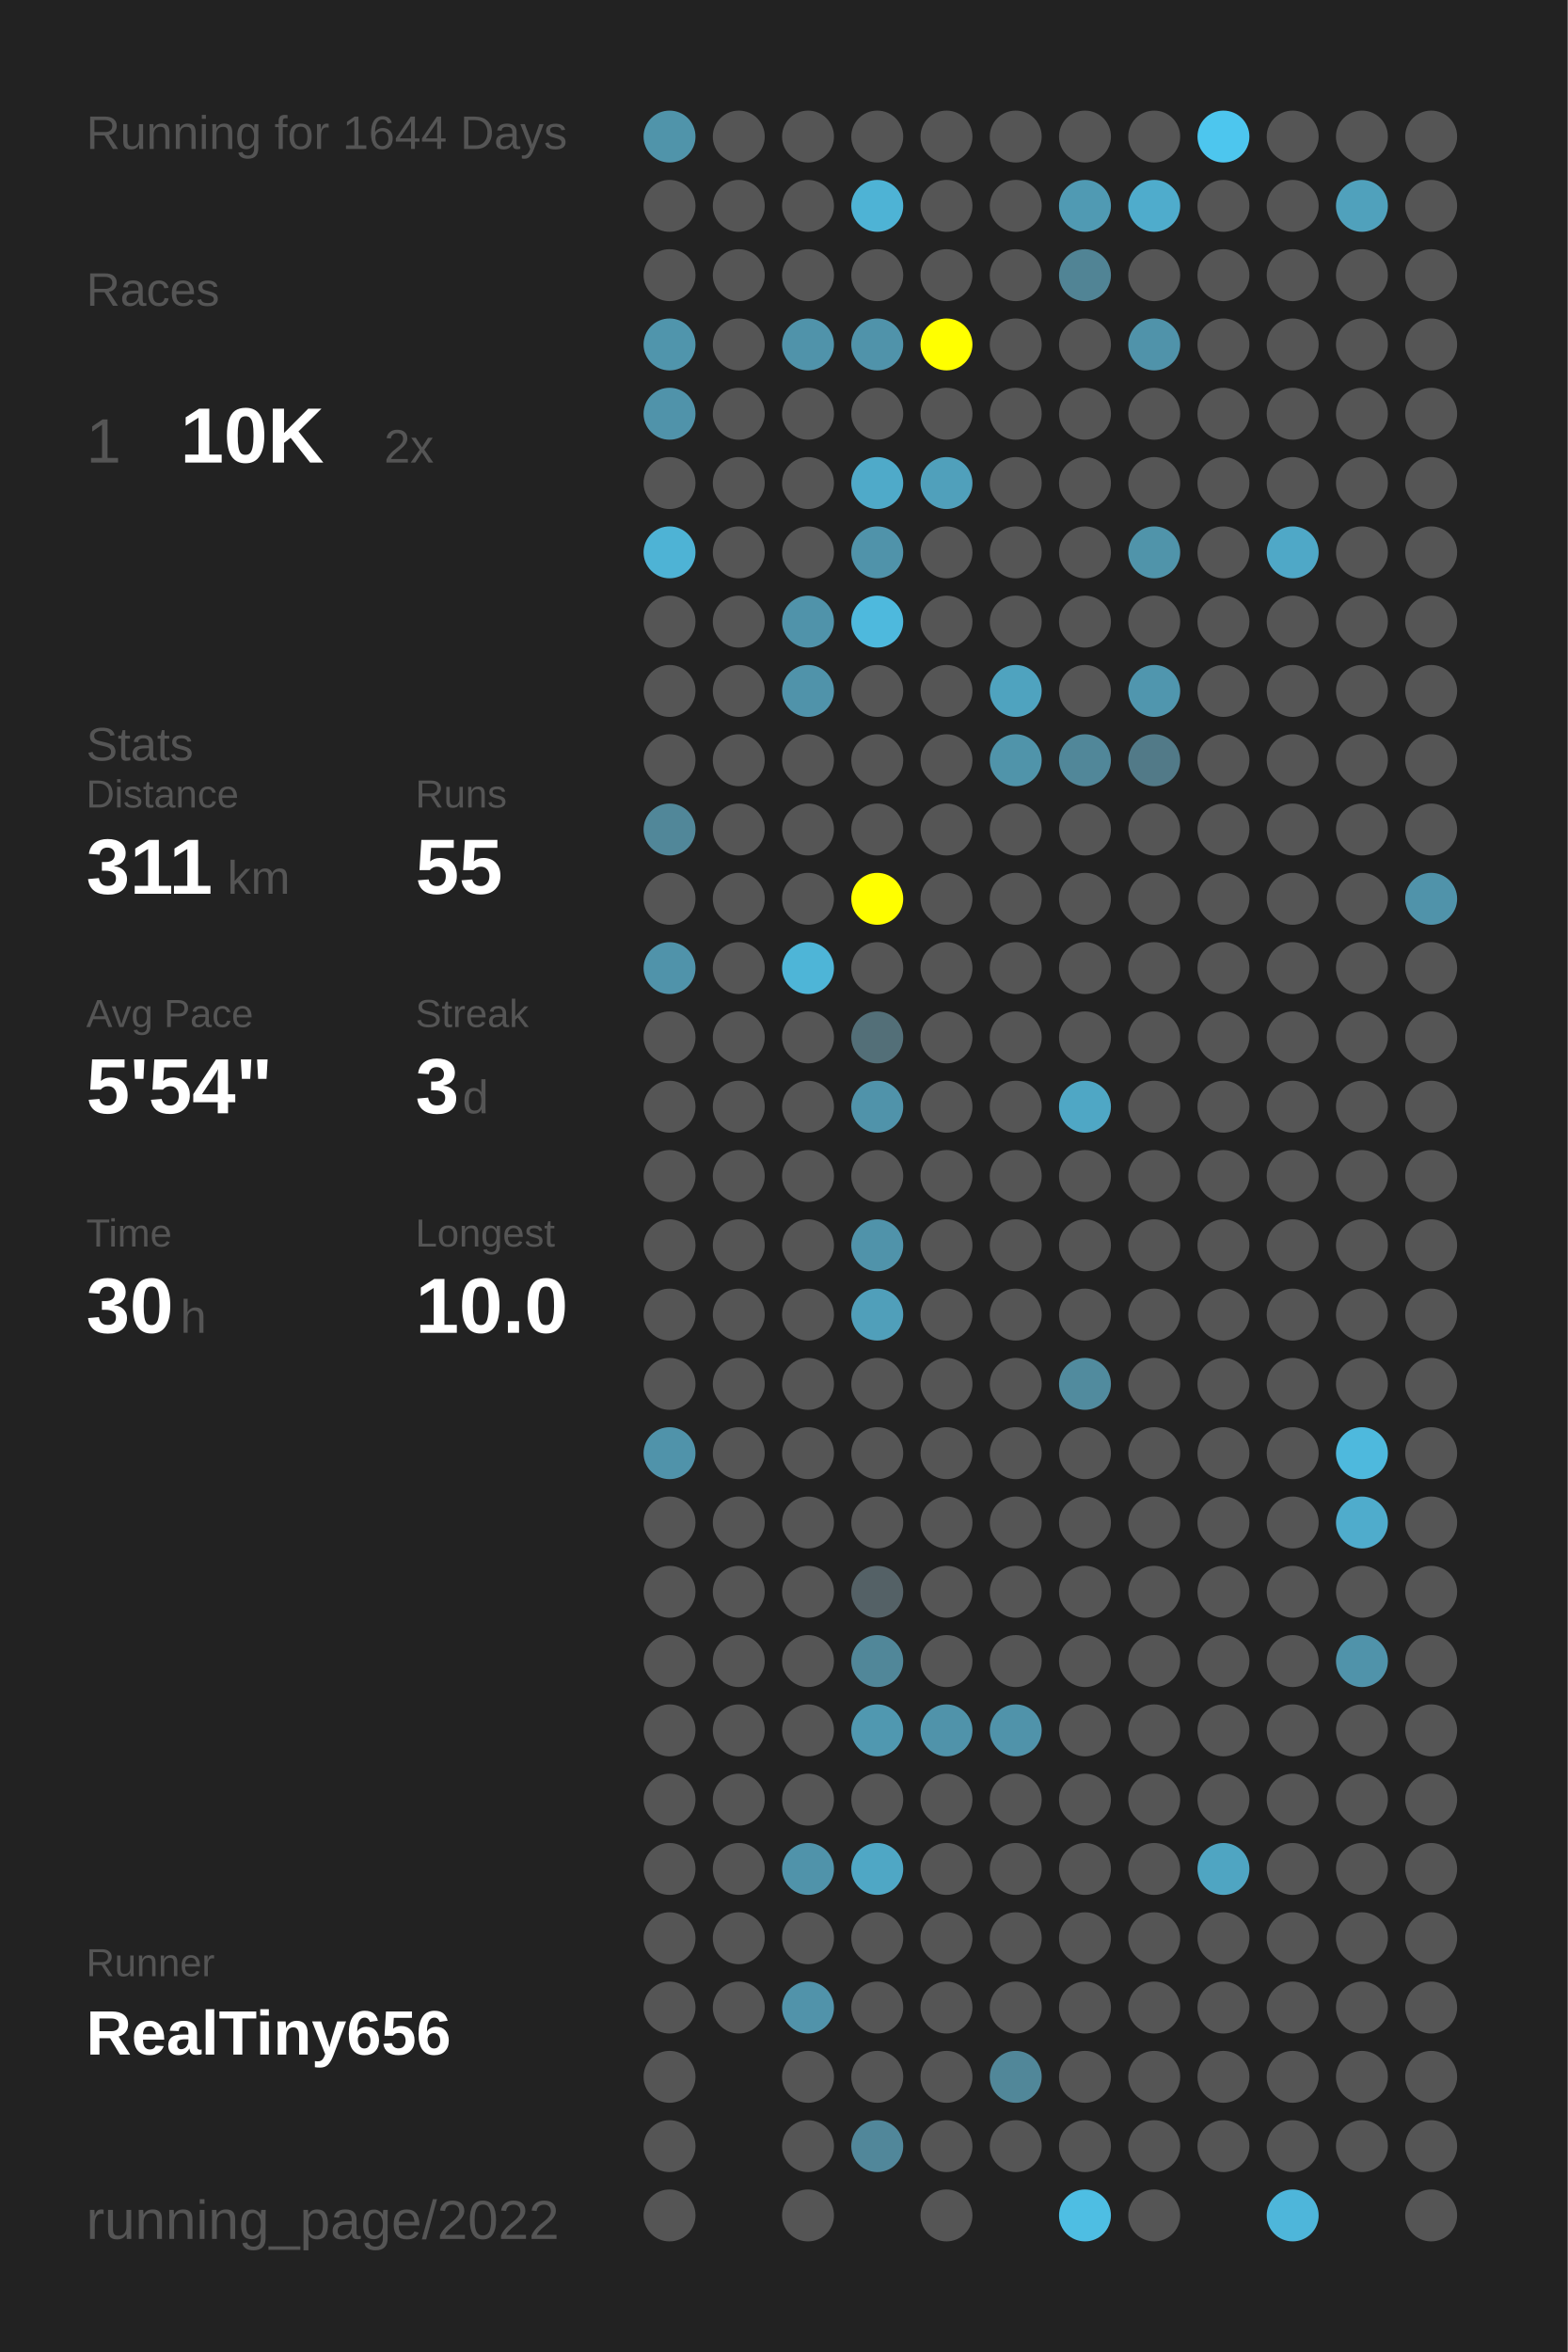
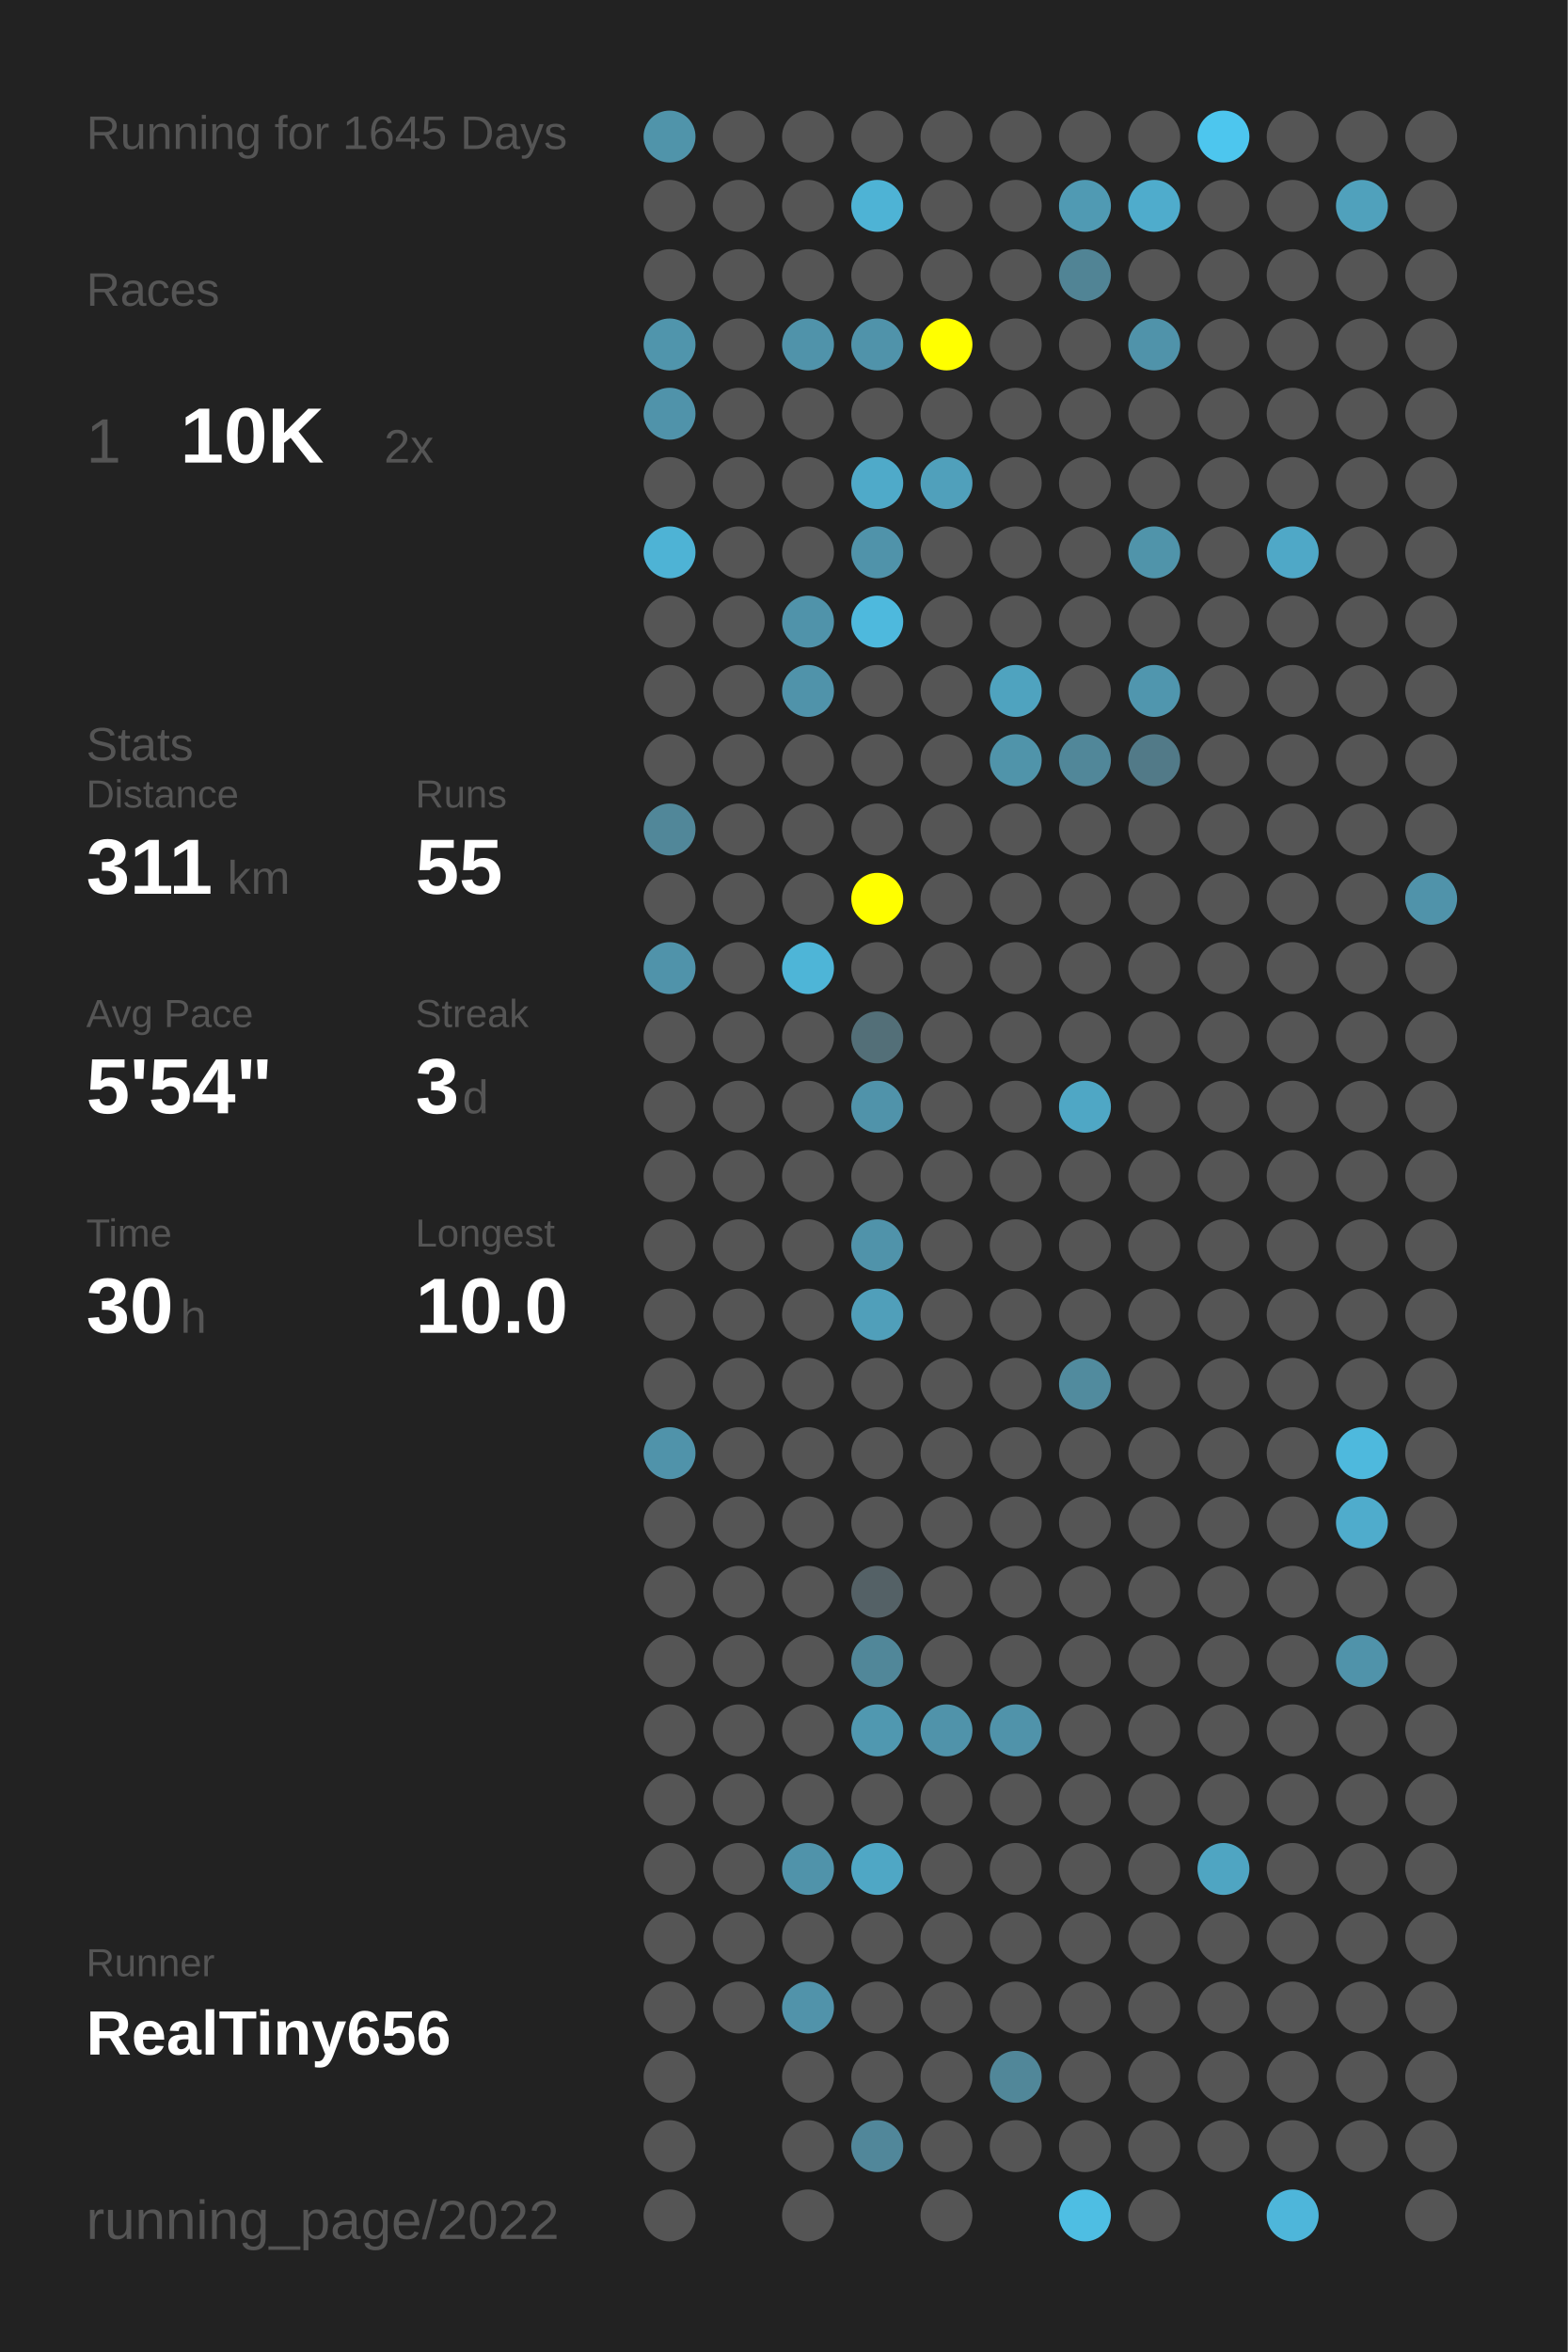
<svg xmlns="http://www.w3.org/2000/svg" baseProfile="full" height="300mm" version="1.1" viewBox="0,0,200,300" width="200mm">
  <defs />
  <rect fill="#222222" height="300" width="200" x="0" y="0" />
-   <text fill="#555555" style="font-size:6px; font-family:Arial;" x="11" y="19">Running for 1644 Days</text>
+   <text fill="#555555" style="font-size:6px; font-family:Arial;" x="11" y="19">Running for 1645 Days</text>
  <text fill="#555555" style="font-size:6px; font-family:Arial;" x="11" y="39">Races</text>
  <text fill="#555555" style="font-size:8px; font-family:Arial;" x="11" y="59">1</text>
  <text fill="#FFFFFF" style="font-size:10px; font-family:Arial; font-weight:bold;" x="23" y="59">10K</text>
  <text fill="#555555" style="font-size:6px; font-family:Arial;" x="49" y="59">2x</text>
  <text fill="#555555" style="font-size:6px; font-family:Arial;" x="11" y="97">Stats</text>
  <text fill="#555555" style="font-size:5px; font-family:Arial;" x="11" y="103">Distance</text>
  <text fill="#FFFFFF" style="font-size:10px; font-family:Arial; font-weight:bold;" x="11" y="114">311</text>
  <text fill="#555555" style="font-size:6px; font-family:Arial;" x="29" y="114">km</text>
  <text fill="#555555" style="font-size:5px; font-family:Arial;" x="53" y="103">Runs</text>
  <text fill="#FFFFFF" style="font-size:10px; font-family:Arial; font-weight:bold;" x="53" y="114">55</text>
  <text fill="#555555" style="font-size:5px; font-family:Arial;" x="11" y="131">Avg Pace</text>
  <text fill="#FFFFFF" style="font-size:10px; font-family:Arial; font-weight:bold;" x="11" y="142">5'54"</text>
  <text fill="#555555" style="font-size:5px; font-family:Arial;" x="53" y="131">Streak</text>
  <text fill="#FFFFFF" style="font-size:10px; font-family:Arial; font-weight:bold;" x="53" y="142">3</text>
  <text fill="#555555" style="font-size:6px; font-family:Arial;" x="59" y="142">d</text>
  <text fill="#555555" style="font-size:5px; font-family:Arial;" x="11" y="159">Time</text>
  <text fill="#FFFFFF" style="font-size:10px; font-family:Arial; font-weight:bold;" x="11" y="170">30</text>
  <text fill="#555555" style="font-size:6px; font-family:Arial;" x="23" y="170">h</text>
  <text fill="#555555" style="font-size:5px; font-family:Arial;" x="53" y="159">Longest</text>
  <text fill="#FFFFFF" style="font-size:10px; font-family:Arial; font-weight:bold;" x="53" y="170">10.0</text>
  <text fill="#555555" style="font-size:5px; font-family:Arial;" x="11" y="252.065">Runner</text>
  <text fill="#FFFFFF" style="font-size:8px; font-family:Arial; font-weight:bold;" x="11" y="262.065">RealTiny656</text>
  <text fill="#555555" style="font-size:7px; font-family:Arial;" x="11" y="285.581">running_page/2022</text>
  <circle cx="85.417" cy="17.419" fill="#5094aa" r="3.312" />
  <circle cx="85.417" cy="26.258" fill="#555555" r="3.312" />
  <circle cx="85.417" cy="35.097" fill="#555555" r="3.312" />
  <circle cx="85.417" cy="43.935" fill="#5095ac" r="3.312" />
  <circle cx="85.417" cy="52.774" fill="#5093aa" r="3.312" />
  <circle cx="85.417" cy="61.613" fill="#555555" r="3.312" />
  <circle cx="85.417" cy="70.452" fill="#4eb3d5" r="3.312" />
  <circle cx="85.417" cy="79.29" fill="#555555" r="3.312" />
  <circle cx="85.417" cy="88.129" fill="#555555" r="3.312" />
  <circle cx="85.417" cy="96.968" fill="#555555" r="3.312" />
  <circle cx="85.417" cy="105.806" fill="#518799" r="3.312" />
  <circle cx="85.417" cy="114.645" fill="#555555" r="3.312" />
  <circle cx="85.417" cy="123.484" fill="#5093aa" r="3.312" />
  <circle cx="85.417" cy="132.323" fill="#555555" r="3.312" />
  <circle cx="85.417" cy="141.161" fill="#555555" r="3.312" />
  <circle cx="85.417" cy="150" fill="#555555" r="3.312" />
  <circle cx="85.417" cy="158.839" fill="#555555" r="3.312" />
  <circle cx="85.417" cy="167.677" fill="#555555" r="3.312" />
  <circle cx="85.417" cy="176.516" fill="#555555" r="3.312" />
  <circle cx="85.417" cy="185.355" fill="#5093aa" r="3.312" />
  <circle cx="85.417" cy="194.194" fill="#555555" r="3.312" />
  <circle cx="85.417" cy="203.032" fill="#555555" r="3.312" />
  <circle cx="85.417" cy="211.871" fill="#555555" r="3.312" />
  <circle cx="85.417" cy="220.71" fill="#555555" r="3.312" />
  <circle cx="85.417" cy="229.548" fill="#555555" r="3.312" />
  <circle cx="85.417" cy="238.387" fill="#555555" r="3.312" />
  <circle cx="85.417" cy="247.226" fill="#555555" r="3.312" />
  <circle cx="85.417" cy="256.065" fill="#555555" r="3.312" />
  <circle cx="85.417" cy="264.903" fill="#555555" r="3.312" />
  <circle cx="85.417" cy="273.742" fill="#555555" r="3.312" />
  <circle cx="85.417" cy="282.581" fill="#555555" r="3.312" />
  <circle cx="94.25" cy="17.419" fill="#555555" r="3.312" />
  <circle cx="94.25" cy="26.258" fill="#555555" r="3.312" />
  <circle cx="94.25" cy="35.097" fill="#555555" r="3.312" />
  <circle cx="94.25" cy="43.935" fill="#555555" r="3.312" />
  <circle cx="94.25" cy="52.774" fill="#555555" r="3.312" />
  <circle cx="94.25" cy="61.613" fill="#555555" r="3.312" />
  <circle cx="94.25" cy="70.452" fill="#555555" r="3.312" />
  <circle cx="94.25" cy="79.29" fill="#555555" r="3.312" />
  <circle cx="94.25" cy="88.129" fill="#555555" r="3.312" />
  <circle cx="94.25" cy="96.968" fill="#555555" r="3.312" />
  <circle cx="94.25" cy="105.806" fill="#555555" r="3.312" />
  <circle cx="94.25" cy="114.645" fill="#555555" r="3.312" />
  <circle cx="94.25" cy="123.484" fill="#555555" r="3.312" />
  <circle cx="94.25" cy="132.323" fill="#555555" r="3.312" />
  <circle cx="94.25" cy="141.161" fill="#555555" r="3.312" />
  <circle cx="94.25" cy="150" fill="#555555" r="3.312" />
  <circle cx="94.25" cy="158.839" fill="#555555" r="3.312" />
  <circle cx="94.25" cy="167.677" fill="#555555" r="3.312" />
  <circle cx="94.25" cy="176.516" fill="#555555" r="3.312" />
  <circle cx="94.25" cy="185.355" fill="#555555" r="3.312" />
  <circle cx="94.25" cy="194.194" fill="#555555" r="3.312" />
  <circle cx="94.25" cy="203.032" fill="#555555" r="3.312" />
  <circle cx="94.25" cy="211.871" fill="#555555" r="3.312" />
  <circle cx="94.25" cy="220.71" fill="#555555" r="3.312" />
  <circle cx="94.25" cy="229.548" fill="#555555" r="3.312" />
  <circle cx="94.25" cy="238.387" fill="#555555" r="3.312" />
  <circle cx="94.25" cy="247.226" fill="#555555" r="3.312" />
  <circle cx="94.25" cy="256.065" fill="#555555" r="3.312" />
  <circle cx="103.083" cy="17.419" fill="#555555" r="3.312" />
  <circle cx="103.083" cy="26.258" fill="#555555" r="3.312" />
  <circle cx="103.083" cy="35.097" fill="#555555" r="3.312" />
  <circle cx="103.083" cy="43.935" fill="#5093aa" r="3.312" />
  <circle cx="103.083" cy="52.774" fill="#555555" r="3.312" />
  <circle cx="103.083" cy="61.613" fill="#555555" r="3.312" />
  <circle cx="103.083" cy="70.452" fill="#555555" r="3.312" />
  <circle cx="103.083" cy="79.29" fill="#5093aa" r="3.312" />
  <circle cx="103.083" cy="88.129" fill="#5093aa" r="3.312" />
  <circle cx="103.083" cy="96.968" fill="#555555" r="3.312" />
  <circle cx="103.083" cy="105.806" fill="#555555" r="3.312" />
  <circle cx="103.083" cy="114.645" fill="#555555" r="3.312" />
  <circle cx="103.083" cy="123.484" fill="#4eb5d7" r="3.312" />
  <circle cx="103.083" cy="132.323" fill="#555555" r="3.312" />
  <circle cx="103.083" cy="141.161" fill="#555555" r="3.312" />
  <circle cx="103.083" cy="150" fill="#555555" r="3.312" />
  <circle cx="103.083" cy="158.839" fill="#555555" r="3.312" />
  <circle cx="103.083" cy="167.677" fill="#555555" r="3.312" />
  <circle cx="103.083" cy="176.516" fill="#555555" r="3.312" />
  <circle cx="103.083" cy="185.355" fill="#555555" r="3.312" />
  <circle cx="103.083" cy="194.194" fill="#555555" r="3.312" />
  <circle cx="103.083" cy="203.032" fill="#555555" r="3.312" />
  <circle cx="103.083" cy="211.871" fill="#555555" r="3.312" />
  <circle cx="103.083" cy="220.71" fill="#555555" r="3.312" />
  <circle cx="103.083" cy="229.548" fill="#555555" r="3.312" />
  <circle cx="103.083" cy="238.387" fill="#5093aa" r="3.312" />
  <circle cx="103.083" cy="247.226" fill="#555555" r="3.312" />
  <circle cx="103.083" cy="256.065" fill="#5193aa" r="3.312" />
  <circle cx="103.083" cy="264.903" fill="#555555" r="3.312" />
  <circle cx="103.083" cy="273.742" fill="#555555" r="3.312" />
  <circle cx="103.083" cy="282.581" fill="#555555" r="3.312" />
  <circle cx="111.917" cy="17.419" fill="#555555" r="3.312" />
  <circle cx="111.917" cy="26.258" fill="#4eb3d5" r="3.312" />
  <circle cx="111.917" cy="35.097" fill="#555555" r="3.312" />
  <circle cx="111.917" cy="43.935" fill="#5093aa" r="3.312" />
  <circle cx="111.917" cy="52.774" fill="#555555" r="3.312" />
  <circle cx="111.917" cy="61.613" fill="#4faac9" r="3.312" />
  <circle cx="111.917" cy="70.452" fill="#5093aa" r="3.312" />
  <circle cx="111.917" cy="79.29" fill="#4eb9dd" r="3.312" />
  <circle cx="111.917" cy="88.129" fill="#555555" r="3.312" />
  <circle cx="111.917" cy="96.968" fill="#555555" r="3.312" />
  <circle cx="111.917" cy="105.806" fill="#555555" r="3.312" />
  <circle cx="111.917" cy="114.645" fill="#FFFF00" r="3.312" />
  <circle cx="111.917" cy="123.484" fill="#555555" r="3.312" />
  <circle cx="111.917" cy="132.323" fill="#536f78" r="3.312" />
  <circle cx="111.917" cy="141.161" fill="#5093aa" r="3.312" />
  <circle cx="111.917" cy="150" fill="#555555" r="3.312" />
  <circle cx="111.917" cy="158.839" fill="#5093aa" r="3.312" />
  <circle cx="111.917" cy="167.677" fill="#509fba" r="3.312" />
  <circle cx="111.917" cy="176.516" fill="#555555" r="3.312" />
  <circle cx="111.917" cy="185.355" fill="#555555" r="3.312" />
  <circle cx="111.917" cy="194.194" fill="#555555" r="3.312" />
  <circle cx="111.917" cy="203.032" fill="#546166" r="3.312" />
  <circle cx="111.917" cy="211.871" fill="#518799" r="3.312" />
  <circle cx="111.917" cy="220.71" fill="#5098b0" r="3.312" />
  <circle cx="111.917" cy="229.548" fill="#555555" r="3.312" />
  <circle cx="111.917" cy="238.387" fill="#4fa7c5" r="3.312" />
  <circle cx="111.917" cy="247.226" fill="#555555" r="3.312" />
  <circle cx="111.917" cy="256.065" fill="#555555" r="3.312" />
  <circle cx="111.917" cy="264.903" fill="#555555" r="3.312" />
  <circle cx="111.917" cy="273.742" fill="#51879a" r="3.312" />
  <circle cx="120.75" cy="17.419" fill="#555555" r="3.312" />
  <circle cx="120.75" cy="26.258" fill="#555555" r="3.312" />
  <circle cx="120.75" cy="35.097" fill="#555555" r="3.312" />
  <circle cx="120.75" cy="43.935" fill="#FFFF00" r="3.312" />
  <circle cx="120.75" cy="52.774" fill="#555555" r="3.312" />
  <circle cx="120.75" cy="61.613" fill="#50a0bb" r="3.312" />
  <circle cx="120.75" cy="70.452" fill="#555555" r="3.312" />
  <circle cx="120.75" cy="79.29" fill="#555555" r="3.312" />
  <circle cx="120.75" cy="88.129" fill="#555555" r="3.312" />
  <circle cx="120.75" cy="96.968" fill="#555555" r="3.312" />
  <circle cx="120.75" cy="105.806" fill="#555555" r="3.312" />
  <circle cx="120.75" cy="114.645" fill="#555555" r="3.312" />
  <circle cx="120.75" cy="123.484" fill="#555555" r="3.312" />
  <circle cx="120.75" cy="132.323" fill="#555555" r="3.312" />
  <circle cx="120.75" cy="141.161" fill="#555555" r="3.312" />
  <circle cx="120.75" cy="150" fill="#555555" r="3.312" />
  <circle cx="120.75" cy="158.839" fill="#555555" r="3.312" />
  <circle cx="120.75" cy="167.677" fill="#555555" r="3.312" />
  <circle cx="120.75" cy="176.516" fill="#555555" r="3.312" />
  <circle cx="120.75" cy="185.355" fill="#555555" r="3.312" />
  <circle cx="120.75" cy="194.194" fill="#555555" r="3.312" />
  <circle cx="120.75" cy="203.032" fill="#555555" r="3.312" />
  <circle cx="120.75" cy="211.871" fill="#555555" r="3.312" />
  <circle cx="120.75" cy="220.71" fill="#5093aa" r="3.312" />
  <circle cx="120.75" cy="229.548" fill="#555555" r="3.312" />
  <circle cx="120.75" cy="238.387" fill="#555555" r="3.312" />
  <circle cx="120.75" cy="247.226" fill="#555555" r="3.312" />
  <circle cx="120.75" cy="256.065" fill="#555555" r="3.312" />
  <circle cx="120.75" cy="264.903" fill="#555555" r="3.312" />
  <circle cx="120.75" cy="273.742" fill="#555555" r="3.312" />
  <circle cx="120.75" cy="282.581" fill="#555555" r="3.312" />
  <circle cx="129.583" cy="17.419" fill="#555555" r="3.312" />
  <circle cx="129.583" cy="26.258" fill="#555555" r="3.312" />
  <circle cx="129.583" cy="35.097" fill="#555555" r="3.312" />
  <circle cx="129.583" cy="43.935" fill="#555555" r="3.312" />
  <circle cx="129.583" cy="52.774" fill="#555555" r="3.312" />
  <circle cx="129.583" cy="61.613" fill="#555555" r="3.312" />
  <circle cx="129.583" cy="70.452" fill="#555555" r="3.312" />
  <circle cx="129.583" cy="79.29" fill="#555555" r="3.312" />
  <circle cx="129.583" cy="88.129" fill="#4fa3bf" r="3.312" />
  <circle cx="129.583" cy="96.968" fill="#5094aa" r="3.312" />
  <circle cx="129.583" cy="105.806" fill="#555555" r="3.312" />
  <circle cx="129.583" cy="114.645" fill="#555555" r="3.312" />
  <circle cx="129.583" cy="123.484" fill="#555555" r="3.312" />
  <circle cx="129.583" cy="132.323" fill="#555555" r="3.312" />
  <circle cx="129.583" cy="141.161" fill="#555555" r="3.312" />
  <circle cx="129.583" cy="150" fill="#555555" r="3.312" />
  <circle cx="129.583" cy="158.839" fill="#555555" r="3.312" />
  <circle cx="129.583" cy="167.677" fill="#555555" r="3.312" />
  <circle cx="129.583" cy="176.516" fill="#555555" r="3.312" />
  <circle cx="129.583" cy="185.355" fill="#555555" r="3.312" />
  <circle cx="129.583" cy="194.194" fill="#555555" r="3.312" />
  <circle cx="129.583" cy="203.032" fill="#555555" r="3.312" />
  <circle cx="129.583" cy="211.871" fill="#555555" r="3.312" />
  <circle cx="129.583" cy="220.71" fill="#5093aa" r="3.312" />
  <circle cx="129.583" cy="229.548" fill="#555555" r="3.312" />
  <circle cx="129.583" cy="238.387" fill="#555555" r="3.312" />
  <circle cx="129.583" cy="247.226" fill="#555555" r="3.312" />
  <circle cx="129.583" cy="256.065" fill="#555555" r="3.312" />
  <circle cx="129.583" cy="264.903" fill="#518799" r="3.312" />
  <circle cx="129.583" cy="273.742" fill="#555555" r="3.312" />
  <circle cx="138.417" cy="17.419" fill="#555555" r="3.312" />
  <circle cx="138.417" cy="26.258" fill="#509ab3" r="3.312" />
  <circle cx="138.417" cy="35.097" fill="#518495" r="3.312" />
  <circle cx="138.417" cy="43.935" fill="#555555" r="3.312" />
  <circle cx="138.417" cy="52.774" fill="#555555" r="3.312" />
  <circle cx="138.417" cy="61.613" fill="#555555" r="3.312" />
  <circle cx="138.417" cy="70.452" fill="#555555" r="3.312" />
  <circle cx="138.417" cy="79.29" fill="#555555" r="3.312" />
  <circle cx="138.417" cy="88.129" fill="#555555" r="3.312" />
  <circle cx="138.417" cy="96.968" fill="#518799" r="3.312" />
  <circle cx="138.417" cy="105.806" fill="#555555" r="3.312" />
  <circle cx="138.417" cy="114.645" fill="#555555" r="3.312" />
  <circle cx="138.417" cy="123.484" fill="#555555" r="3.312" />
  <circle cx="138.417" cy="132.323" fill="#555555" r="3.312" />
  <circle cx="138.417" cy="141.161" fill="#4fa7c5" r="3.312" />
  <circle cx="138.417" cy="150" fill="#555555" r="3.312" />
  <circle cx="138.417" cy="158.839" fill="#555555" r="3.312" />
  <circle cx="138.417" cy="167.677" fill="#555555" r="3.312" />
  <circle cx="138.417" cy="176.516" fill="#518b9e" r="3.312" />
  <circle cx="138.417" cy="185.355" fill="#555555" r="3.312" />
  <circle cx="138.417" cy="194.194" fill="#555555" r="3.312" />
  <circle cx="138.417" cy="203.032" fill="#555555" r="3.312" />
  <circle cx="138.417" cy="211.871" fill="#555555" r="3.312" />
  <circle cx="138.417" cy="220.71" fill="#555555" r="3.312" />
  <circle cx="138.417" cy="229.548" fill="#555555" r="3.312" />
  <circle cx="138.417" cy="238.387" fill="#555555" r="3.312" />
  <circle cx="138.417" cy="247.226" fill="#555555" r="3.312" />
  <circle cx="138.417" cy="256.065" fill="#555555" r="3.312" />
  <circle cx="138.417" cy="264.903" fill="#555555" r="3.312" />
  <circle cx="138.417" cy="273.742" fill="#555555" r="3.312" />
  <circle cx="138.417" cy="282.581" fill="#4ebee3" r="3.312" />
  <circle cx="147.25" cy="17.419" fill="#555555" r="3.312" />
  <circle cx="147.25" cy="26.258" fill="#4faccc" r="3.312" />
  <circle cx="147.25" cy="35.097" fill="#555555" r="3.312" />
  <circle cx="147.25" cy="43.935" fill="#5093aa" r="3.312" />
  <circle cx="147.25" cy="52.774" fill="#555555" r="3.312" />
  <circle cx="147.25" cy="61.613" fill="#555555" r="3.312" />
  <circle cx="147.25" cy="70.452" fill="#5094aa" r="3.312" />
  <circle cx="147.25" cy="79.29" fill="#555555" r="3.312" />
  <circle cx="147.25" cy="88.129" fill="#5096ae" r="3.312" />
  <circle cx="147.25" cy="96.968" fill="#527a88" r="3.312" />
  <circle cx="147.25" cy="105.806" fill="#555555" r="3.312" />
  <circle cx="147.25" cy="114.645" fill="#555555" r="3.312" />
  <circle cx="147.25" cy="123.484" fill="#555555" r="3.312" />
  <circle cx="147.25" cy="132.323" fill="#555555" r="3.312" />
  <circle cx="147.25" cy="141.161" fill="#555555" r="3.312" />
  <circle cx="147.25" cy="150" fill="#555555" r="3.312" />
  <circle cx="147.25" cy="158.839" fill="#555555" r="3.312" />
  <circle cx="147.25" cy="167.677" fill="#555555" r="3.312" />
  <circle cx="147.25" cy="176.516" fill="#555555" r="3.312" />
  <circle cx="147.25" cy="185.355" fill="#555555" r="3.312" />
  <circle cx="147.25" cy="194.194" fill="#555555" r="3.312" />
  <circle cx="147.25" cy="203.032" fill="#555555" r="3.312" />
  <circle cx="147.25" cy="211.871" fill="#555555" r="3.312" />
  <circle cx="147.25" cy="220.71" fill="#555555" r="3.312" />
  <circle cx="147.25" cy="229.548" fill="#555555" r="3.312" />
  <circle cx="147.25" cy="238.387" fill="#555555" r="3.312" />
  <circle cx="147.25" cy="247.226" fill="#555555" r="3.312" />
  <circle cx="147.25" cy="256.065" fill="#555555" r="3.312" />
  <circle cx="147.25" cy="264.903" fill="#555555" r="3.312" />
  <circle cx="147.25" cy="273.742" fill="#555555" r="3.312" />
  <circle cx="147.25" cy="282.581" fill="#555555" r="3.312" />
  <circle cx="156.083" cy="17.419" fill="#4dc6ee" r="3.312" />
  <circle cx="156.083" cy="26.258" fill="#555555" r="3.312" />
  <circle cx="156.083" cy="35.097" fill="#555555" r="3.312" />
  <circle cx="156.083" cy="43.935" fill="#555555" r="3.312" />
  <circle cx="156.083" cy="52.774" fill="#555555" r="3.312" />
  <circle cx="156.083" cy="61.613" fill="#555555" r="3.312" />
  <circle cx="156.083" cy="70.452" fill="#555555" r="3.312" />
  <circle cx="156.083" cy="79.29" fill="#555555" r="3.312" />
  <circle cx="156.083" cy="88.129" fill="#555555" r="3.312" />
  <circle cx="156.083" cy="96.968" fill="#555555" r="3.312" />
  <circle cx="156.083" cy="105.806" fill="#555555" r="3.312" />
  <circle cx="156.083" cy="114.645" fill="#555555" r="3.312" />
  <circle cx="156.083" cy="123.484" fill="#555555" r="3.312" />
  <circle cx="156.083" cy="132.323" fill="#555555" r="3.312" />
  <circle cx="156.083" cy="141.161" fill="#555555" r="3.312" />
  <circle cx="156.083" cy="150" fill="#555555" r="3.312" />
  <circle cx="156.083" cy="158.839" fill="#555555" r="3.312" />
  <circle cx="156.083" cy="167.677" fill="#555555" r="3.312" />
  <circle cx="156.083" cy="176.516" fill="#555555" r="3.312" />
  <circle cx="156.083" cy="185.355" fill="#555555" r="3.312" />
  <circle cx="156.083" cy="194.194" fill="#555555" r="3.312" />
  <circle cx="156.083" cy="203.032" fill="#555555" r="3.312" />
  <circle cx="156.083" cy="211.871" fill="#555555" r="3.312" />
  <circle cx="156.083" cy="220.71" fill="#555555" r="3.312" />
  <circle cx="156.083" cy="229.548" fill="#555555" r="3.312" />
  <circle cx="156.083" cy="238.387" fill="#4fa5c2" r="3.312" />
  <circle cx="156.083" cy="247.226" fill="#555555" r="3.312" />
  <circle cx="156.083" cy="256.065" fill="#555555" r="3.312" />
  <circle cx="156.083" cy="264.903" fill="#555555" r="3.312" />
  <circle cx="156.083" cy="273.742" fill="#555555" r="3.312" />
  <circle cx="164.917" cy="17.419" fill="#555555" r="3.312" />
  <circle cx="164.917" cy="26.258" fill="#555555" r="3.312" />
  <circle cx="164.917" cy="35.097" fill="#555555" r="3.312" />
  <circle cx="164.917" cy="43.935" fill="#555555" r="3.312" />
  <circle cx="164.917" cy="52.774" fill="#555555" r="3.312" />
  <circle cx="164.917" cy="61.613" fill="#555555" r="3.312" />
  <circle cx="164.917" cy="70.452" fill="#4fa8c7" r="3.312" />
  <circle cx="164.917" cy="79.29" fill="#555555" r="3.312" />
  <circle cx="164.917" cy="88.129" fill="#555555" r="3.312" />
  <circle cx="164.917" cy="96.968" fill="#555555" r="3.312" />
  <circle cx="164.917" cy="105.806" fill="#555555" r="3.312" />
  <circle cx="164.917" cy="114.645" fill="#555555" r="3.312" />
  <circle cx="164.917" cy="123.484" fill="#555555" r="3.312" />
  <circle cx="164.917" cy="132.323" fill="#555555" r="3.312" />
  <circle cx="164.917" cy="141.161" fill="#555555" r="3.312" />
  <circle cx="164.917" cy="150" fill="#555555" r="3.312" />
  <circle cx="164.917" cy="158.839" fill="#555555" r="3.312" />
  <circle cx="164.917" cy="167.677" fill="#555555" r="3.312" />
  <circle cx="164.917" cy="176.516" fill="#555555" r="3.312" />
  <circle cx="164.917" cy="185.355" fill="#555555" r="3.312" />
  <circle cx="164.917" cy="194.194" fill="#555555" r="3.312" />
  <circle cx="164.917" cy="203.032" fill="#555555" r="3.312" />
  <circle cx="164.917" cy="211.871" fill="#555555" r="3.312" />
  <circle cx="164.917" cy="220.71" fill="#555555" r="3.312" />
  <circle cx="164.917" cy="229.548" fill="#555555" r="3.312" />
  <circle cx="164.917" cy="238.387" fill="#555555" r="3.312" />
  <circle cx="164.917" cy="247.226" fill="#555555" r="3.312" />
  <circle cx="164.917" cy="256.065" fill="#555555" r="3.312" />
  <circle cx="164.917" cy="264.903" fill="#555555" r="3.312" />
  <circle cx="164.917" cy="273.742" fill="#555555" r="3.312" />
  <circle cx="164.917" cy="282.581" fill="#4eb6da" r="3.312" />
  <circle cx="173.75" cy="17.419" fill="#555555" r="3.312" />
  <circle cx="173.75" cy="26.258" fill="#50a1bc" r="3.312" />
  <circle cx="173.75" cy="35.097" fill="#555555" r="3.312" />
  <circle cx="173.75" cy="43.935" fill="#555555" r="3.312" />
  <circle cx="173.75" cy="52.774" fill="#555555" r="3.312" />
  <circle cx="173.75" cy="61.613" fill="#555555" r="3.312" />
  <circle cx="173.75" cy="70.452" fill="#555555" r="3.312" />
  <circle cx="173.75" cy="79.29" fill="#555555" r="3.312" />
  <circle cx="173.75" cy="88.129" fill="#555555" r="3.312" />
  <circle cx="173.75" cy="96.968" fill="#555555" r="3.312" />
  <circle cx="173.75" cy="105.806" fill="#555555" r="3.312" />
  <circle cx="173.75" cy="114.645" fill="#555555" r="3.312" />
  <circle cx="173.75" cy="123.484" fill="#555555" r="3.312" />
  <circle cx="173.75" cy="132.323" fill="#555555" r="3.312" />
  <circle cx="173.75" cy="141.161" fill="#555555" r="3.312" />
  <circle cx="173.75" cy="150" fill="#555555" r="3.312" />
  <circle cx="173.75" cy="158.839" fill="#555555" r="3.312" />
  <circle cx="173.75" cy="167.677" fill="#555555" r="3.312" />
  <circle cx="173.75" cy="176.516" fill="#555555" r="3.312" />
  <circle cx="173.75" cy="185.355" fill="#4eb9dd" r="3.312" />
  <circle cx="173.75" cy="194.194" fill="#4faccc" r="3.312" />
  <circle cx="173.75" cy="203.032" fill="#555555" r="3.312" />
  <circle cx="173.75" cy="211.871" fill="#5093aa" r="3.312" />
  <circle cx="173.75" cy="220.71" fill="#555555" r="3.312" />
  <circle cx="173.75" cy="229.548" fill="#555555" r="3.312" />
  <circle cx="173.75" cy="238.387" fill="#555555" r="3.312" />
  <circle cx="173.75" cy="247.226" fill="#555555" r="3.312" />
  <circle cx="173.75" cy="256.065" fill="#555555" r="3.312" />
  <circle cx="173.75" cy="264.903" fill="#555555" r="3.312" />
  <circle cx="173.75" cy="273.742" fill="#555555" r="3.312" />
  <circle cx="182.583" cy="17.419" fill="#555555" r="3.312" />
  <circle cx="182.583" cy="26.258" fill="#555555" r="3.312" />
  <circle cx="182.583" cy="35.097" fill="#555555" r="3.312" />
  <circle cx="182.583" cy="43.935" fill="#555555" r="3.312" />
  <circle cx="182.583" cy="52.774" fill="#555555" r="3.312" />
  <circle cx="182.583" cy="61.613" fill="#555555" r="3.312" />
  <circle cx="182.583" cy="70.452" fill="#555555" r="3.312" />
  <circle cx="182.583" cy="79.29" fill="#555555" r="3.312" />
  <circle cx="182.583" cy="88.129" fill="#555555" r="3.312" />
  <circle cx="182.583" cy="96.968" fill="#555555" r="3.312" />
  <circle cx="182.583" cy="105.806" fill="#555555" r="3.312" />
  <circle cx="182.583" cy="114.645" fill="#5093aa" r="3.312" />
  <circle cx="182.583" cy="123.484" fill="#555555" r="3.312" />
  <circle cx="182.583" cy="132.323" fill="#555555" r="3.312" />
  <circle cx="182.583" cy="141.161" fill="#555555" r="3.312" />
  <circle cx="182.583" cy="150" fill="#555555" r="3.312" />
  <circle cx="182.583" cy="158.839" fill="#555555" r="3.312" />
  <circle cx="182.583" cy="167.677" fill="#555555" r="3.312" />
  <circle cx="182.583" cy="176.516" fill="#555555" r="3.312" />
  <circle cx="182.583" cy="185.355" fill="#555555" r="3.312" />
  <circle cx="182.583" cy="194.194" fill="#555555" r="3.312" />
  <circle cx="182.583" cy="203.032" fill="#555555" r="3.312" />
  <circle cx="182.583" cy="211.871" fill="#555555" r="3.312" />
  <circle cx="182.583" cy="220.71" fill="#555555" r="3.312" />
  <circle cx="182.583" cy="229.548" fill="#555555" r="3.312" />
  <circle cx="182.583" cy="238.387" fill="#555555" r="3.312" />
  <circle cx="182.583" cy="247.226" fill="#555555" r="3.312" />
  <circle cx="182.583" cy="256.065" fill="#555555" r="3.312" />
  <circle cx="182.583" cy="264.903" fill="#555555" r="3.312" />
  <circle cx="182.583" cy="273.742" fill="#555555" r="3.312" />
  <circle cx="182.583" cy="282.581" fill="#555555" r="3.312" />
</svg>
